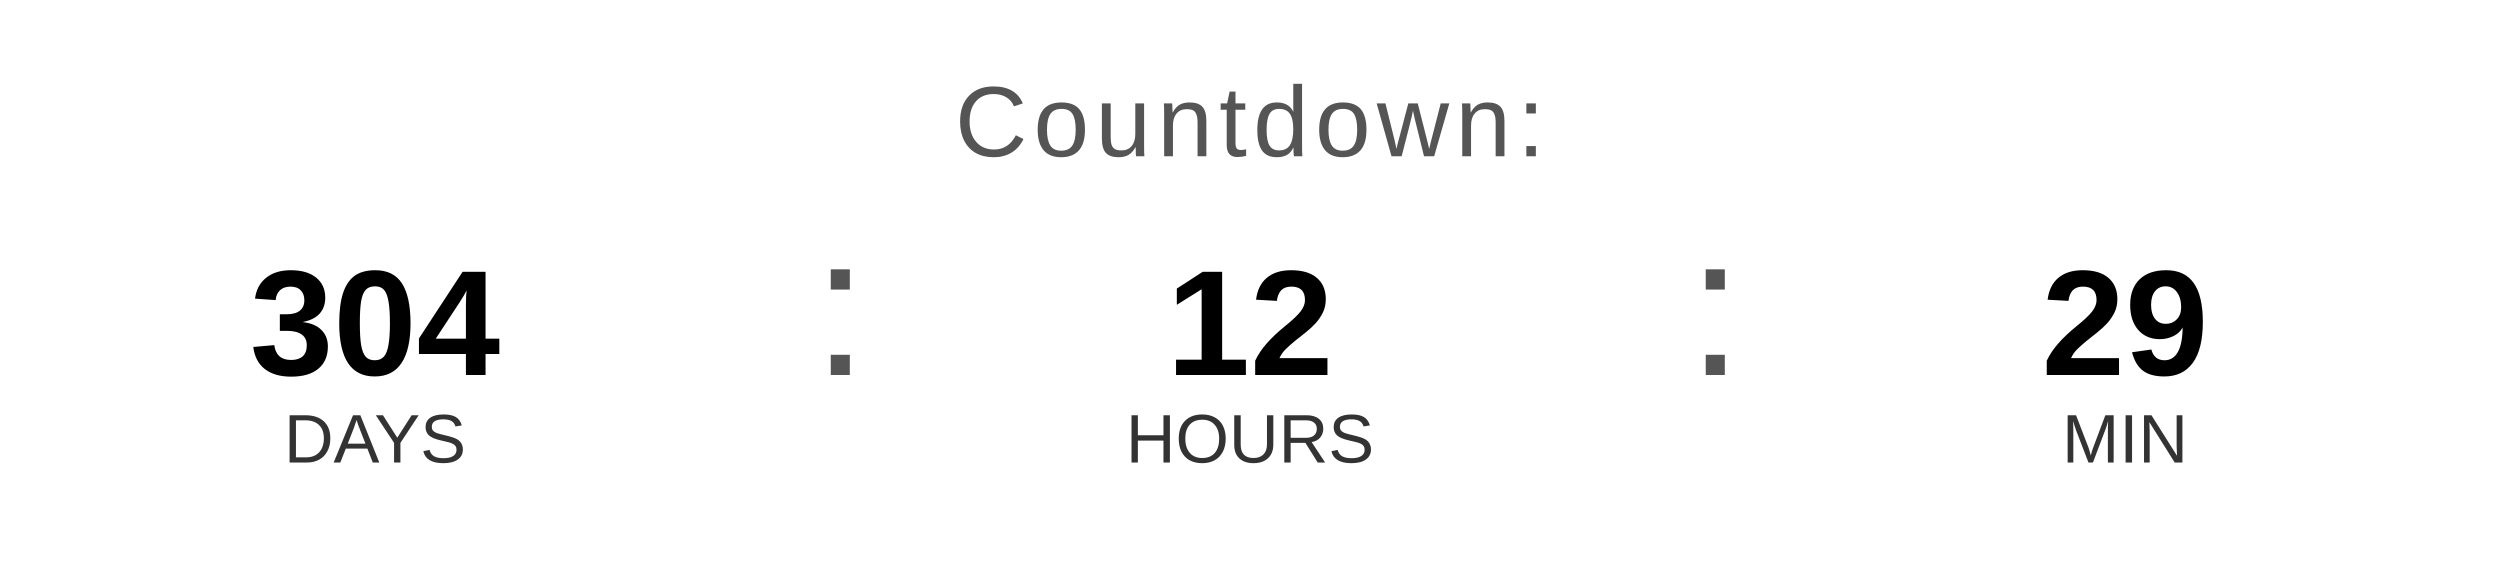
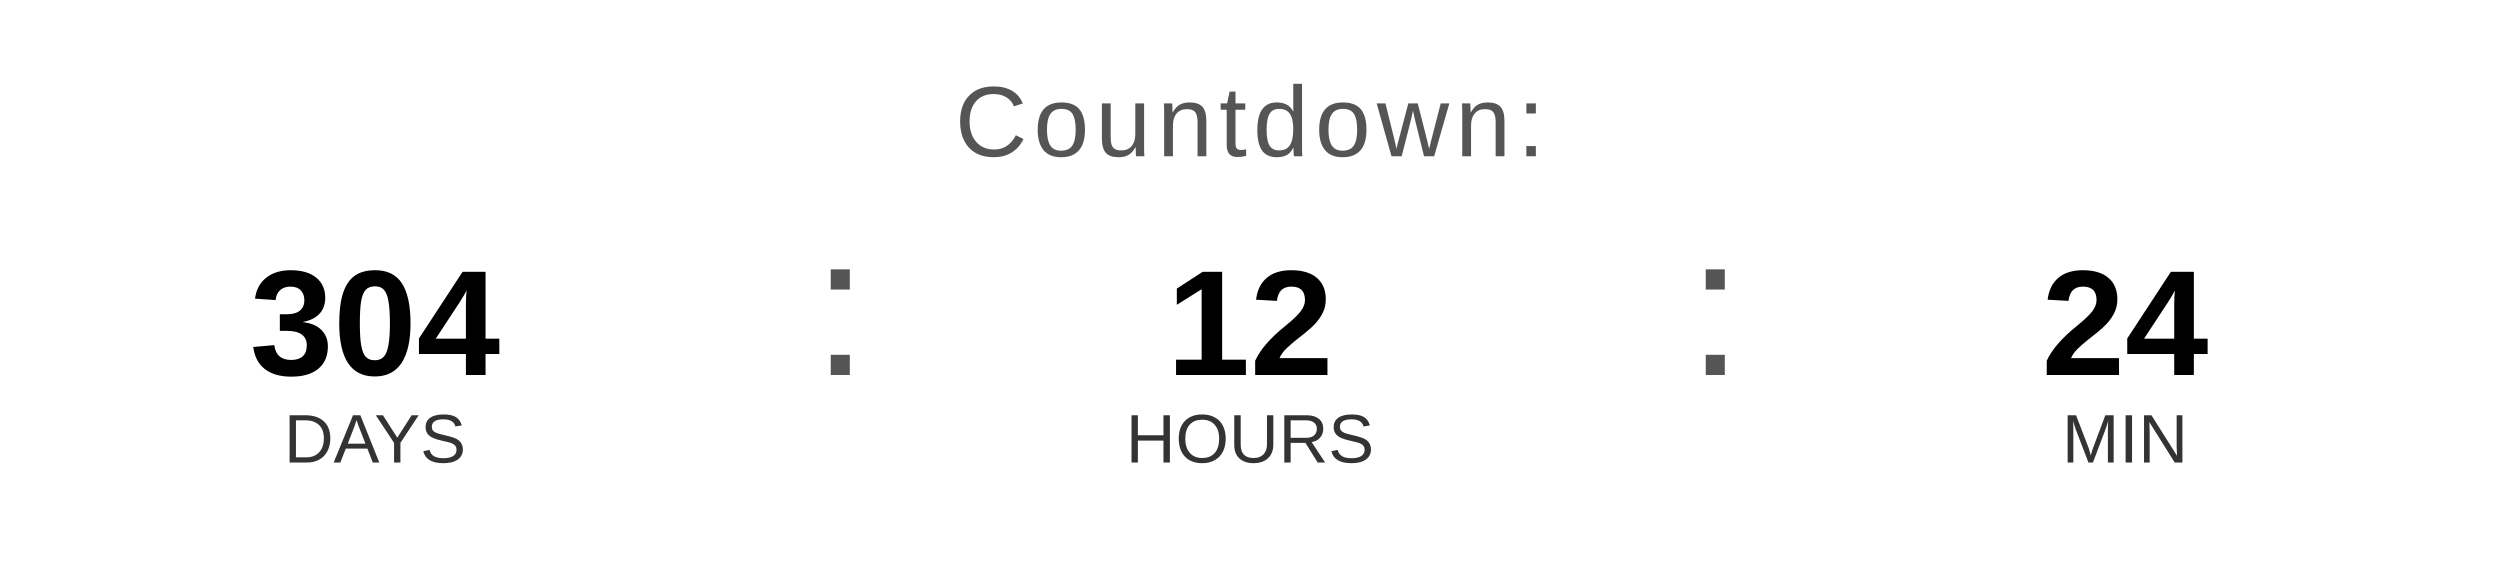
<svg xmlns="http://www.w3.org/2000/svg" width="400" height="90" viewBox="0 0 400 90">
  <text x="200" y="25" font-family="Arial, Helvetica, sans-serif" font-size="16" fill="#555555" text-anchor="middle" letter-spacing="1">
    Countdown:
  </text>
  <text x="60" y="60" font-family="Arial, Helvetica, sans-serif" font-size="24" font-weight="bold" fill="#000000" text-anchor="middle">304</text>
  <text x="60" y="74" font-family="Arial, Helvetica, sans-serif" font-size="11" fill="#333333" text-anchor="middle">DAYS</text>
  <text x="130" y="60" font-family="Arial, sans-serif" font-size="32" fill="#555555">:</text>
  <text x="200" y="60" font-family="Arial, Helvetica, sans-serif" font-size="24" font-weight="bold" fill="#000000" text-anchor="middle">12</text>
  <text x="200" y="74" font-family="Arial, Helvetica, sans-serif" font-size="11" fill="#333333" text-anchor="middle">HOURS</text>
  <text x="270" y="60" font-family="Arial, sans-serif" font-size="32" fill="#555555">:</text>
-   <text x="340" y="60" font-family="Arial, Helvetica, sans-serif" font-size="24" font-weight="bold" fill="#000000" text-anchor="middle">29</text>
+   <text x="340" y="60" font-family="Arial, Helvetica, sans-serif" font-size="24" font-weight="bold" fill="#000000" text-anchor="middle">24</text>
  <text x="340" y="74" font-family="Arial, Helvetica, sans-serif" font-size="11" fill="#333333" text-anchor="middle">MIN</text>
</svg>
